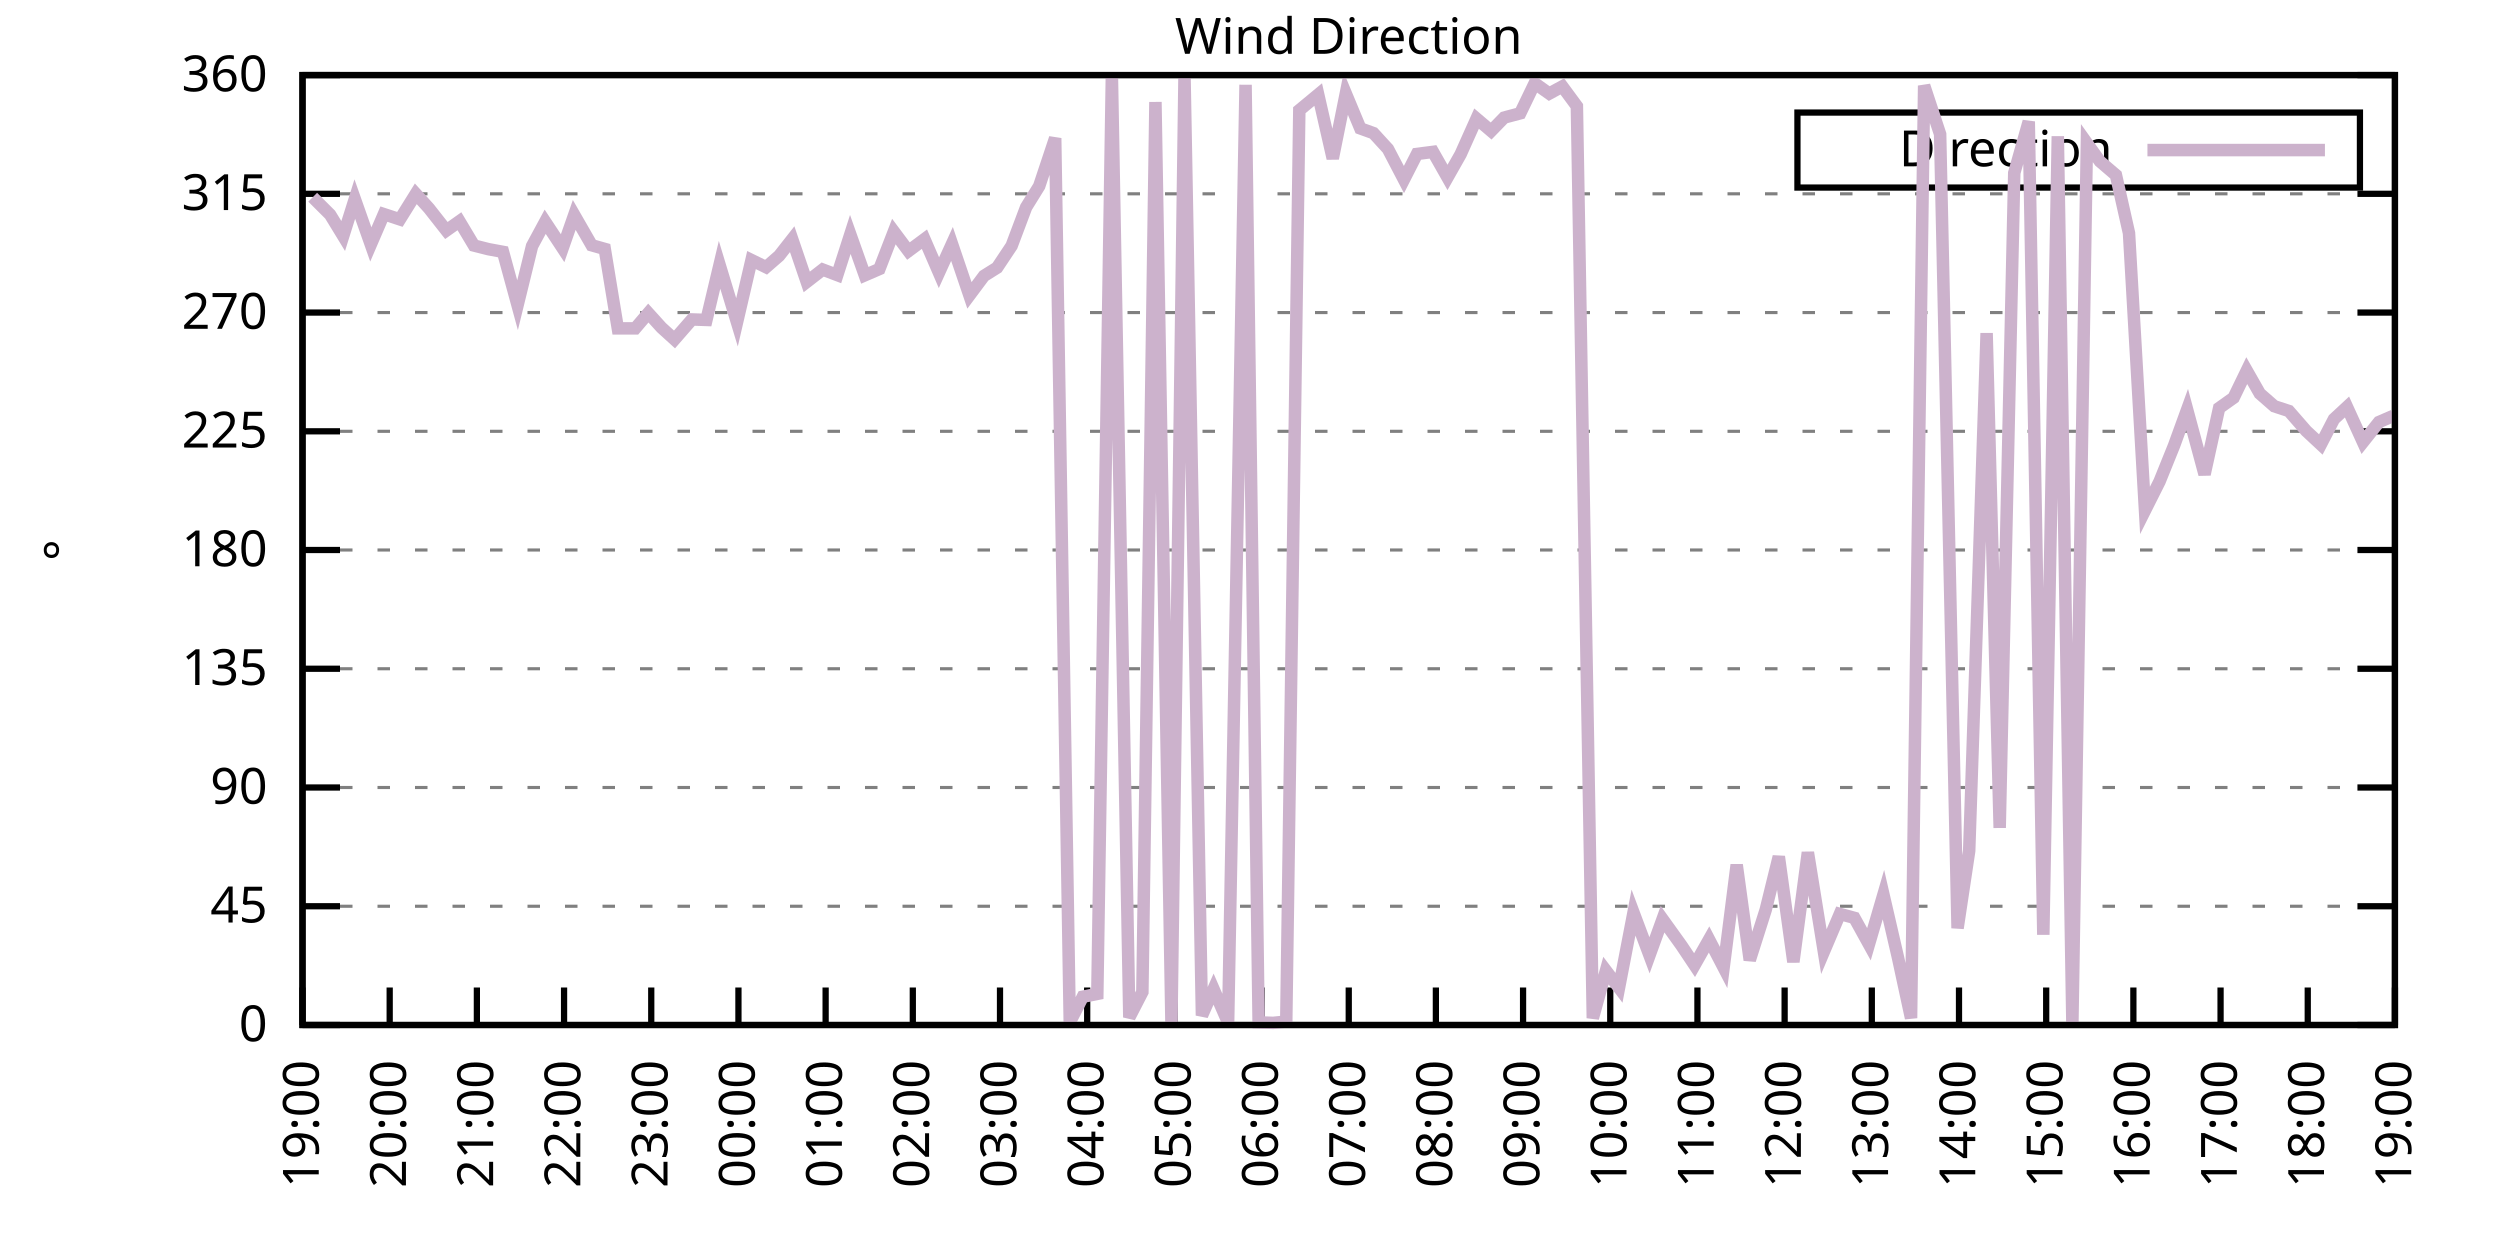
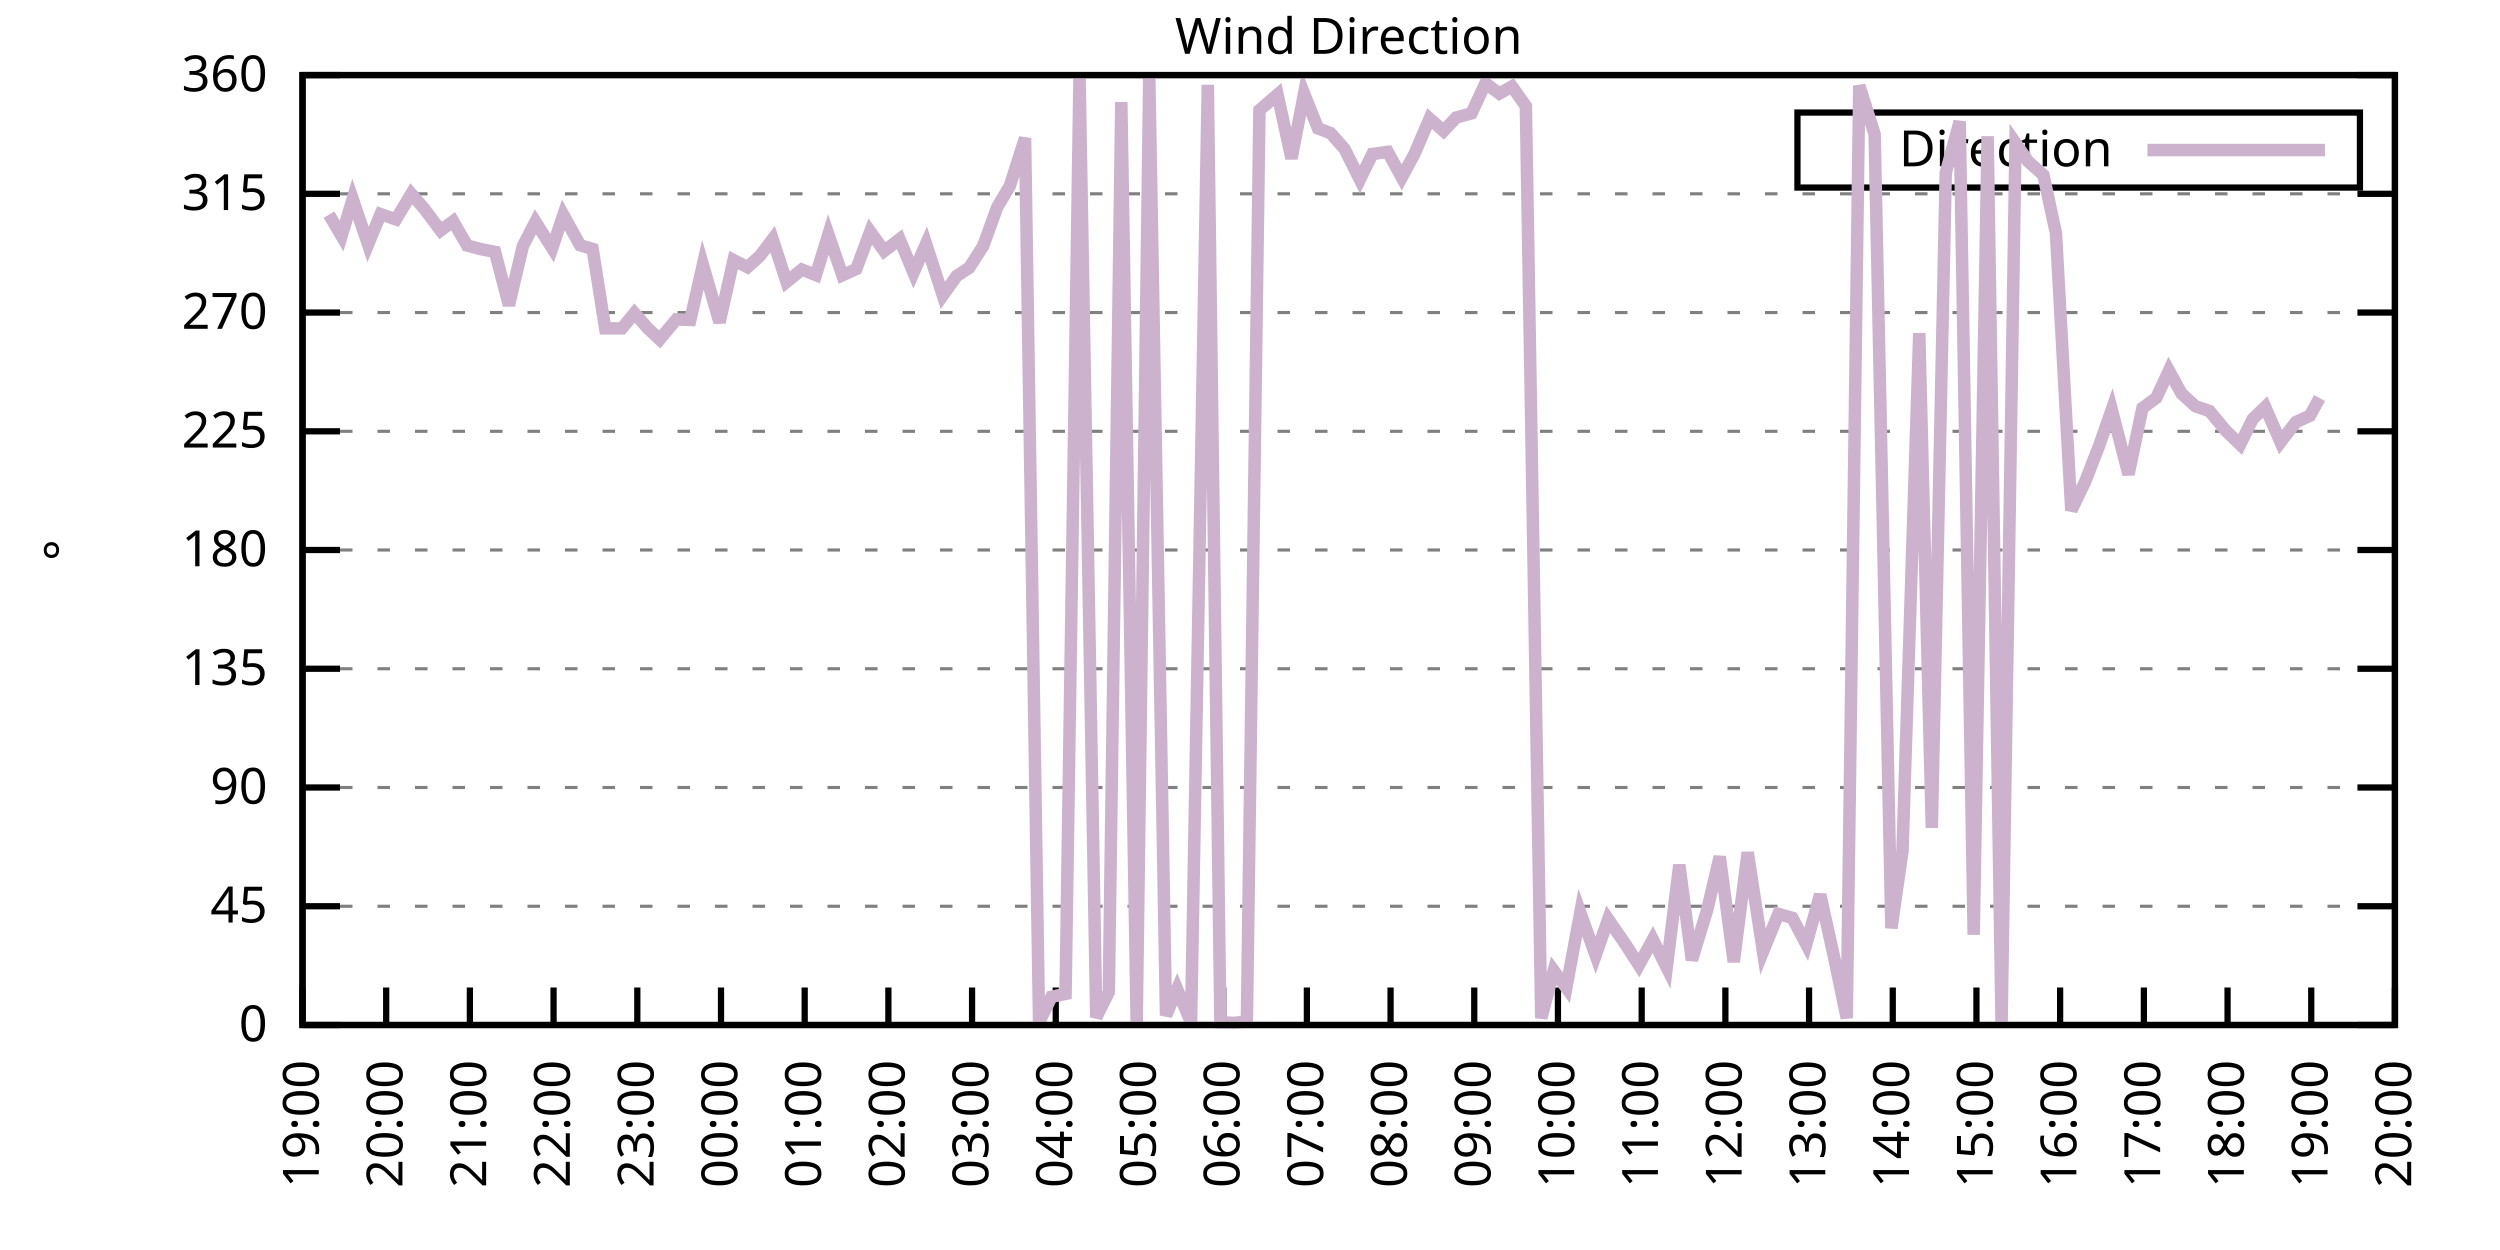
<svg xmlns="http://www.w3.org/2000/svg" xmlns:xlink="http://www.w3.org/1999/xlink" width="400" height="200" viewBox="0 0 400 200">
  <g id="gnuplot_canvas">
    <rect x="0" y="0" width="400" height="200" fill="none" />
    <defs>
      <circle id="gpDot" r="0.5" stroke-width="0.5" stroke="currentColor" />
      <path id="gpPt0" stroke-width="0.333" stroke="currentColor" d="M-1,0 h2 M0,-1 v2" />
      <path id="gpPt1" stroke-width="0.333" stroke="currentColor" d="M-1,-1 L1,1 M1,-1 L-1,1" />
      <path id="gpPt2" stroke-width="0.333" stroke="currentColor" d="M-1,0 L1,0 M0,-1 L0,1 M-1,-1 L1,1 M-1,1 L1,-1" />
      <rect id="gpPt3" stroke-width="0.333" stroke="currentColor" x="-1" y="-1" width="2" height="2" />
      <rect id="gpPt4" stroke-width="0.333" stroke="currentColor" fill="currentColor" x="-1" y="-1" width="2" height="2" />
      <circle id="gpPt5" stroke-width="0.333" stroke="currentColor" cx="0" cy="0" r="1" />
      <use xlink:href="#gpPt5" id="gpPt6" fill="currentColor" stroke="none" />
      <path id="gpPt7" stroke-width="0.333" stroke="currentColor" d="M0,-1.33 L-1.33,0.67 L1.33,0.67 z" />
      <use xlink:href="#gpPt7" id="gpPt8" fill="currentColor" stroke="none" />
      <use xlink:href="#gpPt7" id="gpPt9" stroke="currentColor" transform="rotate(180)" />
      <use xlink:href="#gpPt9" id="gpPt10" fill="currentColor" stroke="none" />
      <use xlink:href="#gpPt3" id="gpPt11" stroke="currentColor" transform="rotate(45)" />
      <use xlink:href="#gpPt11" id="gpPt12" fill="currentColor" stroke="none" />
      <path id="gpPt13" stroke-width="0.333" stroke="currentColor" d="M0,1.330 L1.265,0.411 L0.782,-1.067 L-0.782,-1.076 L-1.265,0.411 z" />
      <use xlink:href="#gpPt13" id="gpPt14" fill="currentColor" stroke="none" />
      <filter id="textbox" filterUnits="objectBoundingBox" x="0" y="0" height="1" width="1">
        <feFlood flood-color="white" flood-opacity="1" result="bgnd" />
        <feComposite in="SourceGraphic" in2="bgnd" operator="atop" />
      </filter>
      <filter id="greybox" filterUnits="objectBoundingBox" x="0" y="0" height="1" width="1">
        <feFlood flood-color="lightgrey" flood-opacity="1" result="grey" />
        <feComposite in="SourceGraphic" in2="grey" operator="atop" />
      </filter>
    </defs>
    <g fill="none" color="white" stroke="currentColor" stroke-width="1.00" stroke-linecap="butt" stroke-linejoin="miter">
</g>
    <g fill="none" color="black" stroke="currentColor" stroke-width="1.00" stroke-linecap="butt" stroke-linejoin="miter">
      <g stroke="none" shape-rendering="crispEdges">
        <polygon fill="rgb(255, 255, 255)" points="48.40,164.00 383.18,164.00 383.18,12.02 48.40,12.02 " />
      </g>
    </g>
    <g fill="none" color="black" stroke="currentColor" stroke-width="1.00" stroke-linecap="butt" stroke-linejoin="miter">
</g>
    <g fill="none" color="black" stroke="black" stroke-width="0.50" stroke-linecap="butt" stroke-linejoin="miter">
</g>
    <g fill="none" color="gray" stroke="currentColor" stroke-width="0.50" stroke-linecap="butt" stroke-linejoin="miter">
      <path stroke="gray" stroke-dasharray="2,4" class="gridline" d="M48.40,164.00 L383.19,164.00  " />
    </g>
    <g fill="none" color="gray" stroke="gray" stroke-width="1.00" stroke-linecap="butt" stroke-linejoin="miter">
</g>
    <g fill="none" color="black" stroke="currentColor" stroke-width="1.00" stroke-linecap="butt" stroke-linejoin="miter">
      <path stroke="black" d="M48.40,164.00 L54.40,164.00 M383.19,164.00 L377.19,164.00  " />
      <g transform="translate(42.80,166.60)" stroke="none" fill="black" font-family="Sans" font-size="8.00" text-anchor="end">
        <text>
          <tspan font-family="Sans"> 0</tspan>
        </text>
      </g>
    </g>
    <g fill="none" color="black" stroke="currentColor" stroke-width="1.00" stroke-linecap="butt" stroke-linejoin="miter">
</g>
    <g fill="none" color="black" stroke="black" stroke-width="0.50" stroke-linecap="butt" stroke-linejoin="miter">
</g>
    <g fill="none" color="gray" stroke="currentColor" stroke-width="0.50" stroke-linecap="butt" stroke-linejoin="miter">
      <path stroke="gray" stroke-dasharray="2,4" class="gridline" d="M48.40,145.00 L383.19,145.00  " />
    </g>
    <g fill="none" color="gray" stroke="gray" stroke-width="1.00" stroke-linecap="butt" stroke-linejoin="miter">
</g>
    <g fill="none" color="black" stroke="currentColor" stroke-width="1.00" stroke-linecap="butt" stroke-linejoin="miter">
      <path stroke="black" d="M48.40,145.00 L54.40,145.00 M383.19,145.00 L377.19,145.00  " />
      <g transform="translate(42.80,147.60)" stroke="none" fill="black" font-family="Sans" font-size="8.00" text-anchor="end">
        <text>
          <tspan font-family="Sans"> 45</tspan>
        </text>
      </g>
    </g>
    <g fill="none" color="black" stroke="currentColor" stroke-width="1.00" stroke-linecap="butt" stroke-linejoin="miter">
</g>
    <g fill="none" color="black" stroke="black" stroke-width="0.50" stroke-linecap="butt" stroke-linejoin="miter">
</g>
    <g fill="none" color="gray" stroke="currentColor" stroke-width="0.50" stroke-linecap="butt" stroke-linejoin="miter">
      <path stroke="gray" stroke-dasharray="2,4" class="gridline" d="M48.40,126.00 L383.19,126.00  " />
    </g>
    <g fill="none" color="gray" stroke="gray" stroke-width="1.00" stroke-linecap="butt" stroke-linejoin="miter">
</g>
    <g fill="none" color="black" stroke="currentColor" stroke-width="1.00" stroke-linecap="butt" stroke-linejoin="miter">
      <path stroke="black" d="M48.40,126.00 L54.40,126.00 M383.19,126.00 L377.19,126.00  " />
      <g transform="translate(42.80,128.60)" stroke="none" fill="black" font-family="Sans" font-size="8.00" text-anchor="end">
        <text>
          <tspan font-family="Sans"> 90</tspan>
        </text>
      </g>
    </g>
    <g fill="none" color="black" stroke="currentColor" stroke-width="1.00" stroke-linecap="butt" stroke-linejoin="miter">
</g>
    <g fill="none" color="black" stroke="black" stroke-width="0.50" stroke-linecap="butt" stroke-linejoin="miter">
</g>
    <g fill="none" color="gray" stroke="currentColor" stroke-width="0.50" stroke-linecap="butt" stroke-linejoin="miter">
      <path stroke="gray" stroke-dasharray="2,4" class="gridline" d="M48.40,107.00 L383.19,107.00  " />
    </g>
    <g fill="none" color="gray" stroke="gray" stroke-width="1.00" stroke-linecap="butt" stroke-linejoin="miter">
</g>
    <g fill="none" color="black" stroke="currentColor" stroke-width="1.00" stroke-linecap="butt" stroke-linejoin="miter">
      <path stroke="black" d="M48.40,107.00 L54.40,107.00 M383.19,107.00 L377.19,107.00  " />
      <g transform="translate(42.80,109.60)" stroke="none" fill="black" font-family="Sans" font-size="8.00" text-anchor="end">
        <text>
          <tspan font-family="Sans"> 135</tspan>
        </text>
      </g>
    </g>
    <g fill="none" color="black" stroke="currentColor" stroke-width="1.00" stroke-linecap="butt" stroke-linejoin="miter">
</g>
    <g fill="none" color="black" stroke="black" stroke-width="0.50" stroke-linecap="butt" stroke-linejoin="miter">
</g>
    <g fill="none" color="gray" stroke="currentColor" stroke-width="0.50" stroke-linecap="butt" stroke-linejoin="miter">
      <path stroke="gray" stroke-dasharray="2,4" class="gridline" d="M48.40,88.00 L383.19,88.00  " />
    </g>
    <g fill="none" color="gray" stroke="gray" stroke-width="1.00" stroke-linecap="butt" stroke-linejoin="miter">
</g>
    <g fill="none" color="black" stroke="currentColor" stroke-width="1.00" stroke-linecap="butt" stroke-linejoin="miter">
      <path stroke="black" d="M48.40,88.00 L54.40,88.00 M383.19,88.00 L377.19,88.00  " />
      <g transform="translate(42.80,90.60)" stroke="none" fill="black" font-family="Sans" font-size="8.00" text-anchor="end">
        <text>
          <tspan font-family="Sans"> 180</tspan>
        </text>
      </g>
    </g>
    <g fill="none" color="black" stroke="currentColor" stroke-width="1.00" stroke-linecap="butt" stroke-linejoin="miter">
</g>
    <g fill="none" color="black" stroke="black" stroke-width="0.50" stroke-linecap="butt" stroke-linejoin="miter">
</g>
    <g fill="none" color="gray" stroke="currentColor" stroke-width="0.50" stroke-linecap="butt" stroke-linejoin="miter">
      <path stroke="gray" stroke-dasharray="2,4" class="gridline" d="M48.40,69.01 L383.19,69.01  " />
    </g>
    <g fill="none" color="gray" stroke="gray" stroke-width="1.00" stroke-linecap="butt" stroke-linejoin="miter">
</g>
    <g fill="none" color="black" stroke="currentColor" stroke-width="1.00" stroke-linecap="butt" stroke-linejoin="miter">
      <path stroke="black" d="M48.40,69.01 L54.40,69.01 M383.19,69.01 L377.19,69.01  " />
      <g transform="translate(42.80,71.61)" stroke="none" fill="black" font-family="Sans" font-size="8.00" text-anchor="end">
        <text>
          <tspan font-family="Sans"> 225</tspan>
        </text>
      </g>
    </g>
    <g fill="none" color="black" stroke="currentColor" stroke-width="1.00" stroke-linecap="butt" stroke-linejoin="miter">
</g>
    <g fill="none" color="black" stroke="black" stroke-width="0.50" stroke-linecap="butt" stroke-linejoin="miter">
</g>
    <g fill="none" color="gray" stroke="currentColor" stroke-width="0.50" stroke-linecap="butt" stroke-linejoin="miter">
      <path stroke="gray" stroke-dasharray="2,4" class="gridline" d="M48.40,50.01 L383.19,50.01  " />
    </g>
    <g fill="none" color="gray" stroke="gray" stroke-width="1.00" stroke-linecap="butt" stroke-linejoin="miter">
</g>
    <g fill="none" color="black" stroke="currentColor" stroke-width="1.00" stroke-linecap="butt" stroke-linejoin="miter">
      <path stroke="black" d="M48.40,50.01 L54.40,50.01 M383.19,50.01 L377.19,50.01  " />
      <g transform="translate(42.80,52.61)" stroke="none" fill="black" font-family="Sans" font-size="8.00" text-anchor="end">
        <text>
          <tspan font-family="Sans"> 270</tspan>
        </text>
      </g>
    </g>
    <g fill="none" color="black" stroke="currentColor" stroke-width="1.00" stroke-linecap="butt" stroke-linejoin="miter">
</g>
    <g fill="none" color="black" stroke="black" stroke-width="0.50" stroke-linecap="butt" stroke-linejoin="miter">
</g>
    <g fill="none" color="gray" stroke="currentColor" stroke-width="0.50" stroke-linecap="butt" stroke-linejoin="miter">
      <path stroke="gray" stroke-dasharray="2,4" class="gridline" d="M48.40,31.01 L383.19,31.01  " />
    </g>
    <g fill="none" color="gray" stroke="gray" stroke-width="1.00" stroke-linecap="butt" stroke-linejoin="miter">
</g>
    <g fill="none" color="black" stroke="currentColor" stroke-width="1.00" stroke-linecap="butt" stroke-linejoin="miter">
      <path stroke="black" d="M48.40,31.01 L54.40,31.01 M383.19,31.01 L377.19,31.01  " />
      <g transform="translate(42.80,33.61)" stroke="none" fill="black" font-family="Sans" font-size="8.00" text-anchor="end">
        <text>
          <tspan font-family="Sans"> 315</tspan>
        </text>
      </g>
    </g>
    <g fill="none" color="black" stroke="currentColor" stroke-width="1.00" stroke-linecap="butt" stroke-linejoin="miter">
</g>
    <g fill="none" color="black" stroke="black" stroke-width="0.50" stroke-linecap="butt" stroke-linejoin="miter">
</g>
    <g fill="none" color="gray" stroke="currentColor" stroke-width="0.50" stroke-linecap="butt" stroke-linejoin="miter">
      <path stroke="gray" stroke-dasharray="2,4" class="gridline" d="M48.40,12.01 L383.19,12.01  " />
    </g>
    <g fill="none" color="gray" stroke="gray" stroke-width="1.00" stroke-linecap="butt" stroke-linejoin="miter">
</g>
    <g fill="none" color="black" stroke="currentColor" stroke-width="1.00" stroke-linecap="butt" stroke-linejoin="miter">
      <path stroke="black" d="M48.40,12.01 L54.40,12.01 M383.19,12.01 L377.19,12.01  " />
      <g transform="translate(42.80,14.61)" stroke="none" fill="black" font-family="Sans" font-size="8.00" text-anchor="end">
        <text>
          <tspan font-family="Sans"> 360</tspan>
        </text>
      </g>
    </g>
    <g fill="none" color="black" stroke="currentColor" stroke-width="1.00" stroke-linecap="butt" stroke-linejoin="miter">
      <path stroke="black" d="M48.40,164.00 L48.40,158.00  " />
      <g transform="translate(51.00,169.60) rotate(270.00)" stroke="none" fill="black" font-family="Sans" font-size="8.00" text-anchor="end">
        <text>
          <tspan font-family="Sans">19:00</tspan>
        </text>
      </g>
    </g>
    <g fill="none" color="black" stroke="currentColor" stroke-width="1.00" stroke-linecap="butt" stroke-linejoin="miter">
-       <path stroke="black" d="M62.35,164.00 L62.35,158.00  " />
-       <g transform="translate(64.95,169.60) rotate(270.00)" stroke="none" fill="black" font-family="Sans" font-size="8.00" text-anchor="end">
+       <path stroke="black" d="M61.79,164.00 L61.79,158.00  " />
+       <g transform="translate(64.39,169.60) rotate(270.00)" stroke="none" fill="black" font-family="Sans" font-size="8.00" text-anchor="end">
        <text>
          <tspan font-family="Sans">20:00</tspan>
        </text>
      </g>
    </g>
    <g fill="none" color="black" stroke="currentColor" stroke-width="1.00" stroke-linecap="butt" stroke-linejoin="miter">
-       <path stroke="black" d="M76.30,164.00 L76.30,158.00  " />
-       <g transform="translate(78.90,169.60) rotate(270.00)" stroke="none" fill="black" font-family="Sans" font-size="8.00" text-anchor="end">
+       <path stroke="black" d="M75.18,164.00 L75.18,158.00  " />
+       <g transform="translate(77.78,169.60) rotate(270.00)" stroke="none" fill="black" font-family="Sans" font-size="8.00" text-anchor="end">
        <text>
          <tspan font-family="Sans">21:00</tspan>
        </text>
      </g>
    </g>
    <g fill="none" color="black" stroke="currentColor" stroke-width="1.00" stroke-linecap="butt" stroke-linejoin="miter">
-       <path stroke="black" d="M90.25,164.00 L90.25,158.00  " />
-       <g transform="translate(92.85,169.60) rotate(270.00)" stroke="none" fill="black" font-family="Sans" font-size="8.00" text-anchor="end">
+       <path stroke="black" d="M88.57,164.00 L88.57,158.00  " />
+       <g transform="translate(91.17,169.60) rotate(270.00)" stroke="none" fill="black" font-family="Sans" font-size="8.00" text-anchor="end">
        <text>
          <tspan font-family="Sans">22:00</tspan>
        </text>
      </g>
    </g>
    <g fill="none" color="black" stroke="currentColor" stroke-width="1.00" stroke-linecap="butt" stroke-linejoin="miter">
-       <path stroke="black" d="M104.20,164.00 L104.20,158.00  " />
-       <g transform="translate(106.80,169.60) rotate(270.00)" stroke="none" fill="black" font-family="Sans" font-size="8.00" text-anchor="end">
+       <path stroke="black" d="M101.97,164.00 L101.97,158.00  " />
+       <g transform="translate(104.57,169.60) rotate(270.00)" stroke="none" fill="black" font-family="Sans" font-size="8.00" text-anchor="end">
        <text>
          <tspan font-family="Sans">23:00</tspan>
        </text>
      </g>
    </g>
    <g fill="none" color="black" stroke="currentColor" stroke-width="1.00" stroke-linecap="butt" stroke-linejoin="miter">
-       <path stroke="black" d="M118.15,164.00 L118.15,158.00  " />
-       <g transform="translate(120.75,169.60) rotate(270.00)" stroke="none" fill="black" font-family="Sans" font-size="8.00" text-anchor="end">
+       <path stroke="black" d="M115.36,164.00 L115.36,158.00  " />
+       <g transform="translate(117.96,169.60) rotate(270.00)" stroke="none" fill="black" font-family="Sans" font-size="8.00" text-anchor="end">
        <text>
          <tspan font-family="Sans">00:00</tspan>
        </text>
      </g>
    </g>
    <g fill="none" color="black" stroke="currentColor" stroke-width="1.00" stroke-linecap="butt" stroke-linejoin="miter">
-       <path stroke="black" d="M132.10,164.00 L132.10,158.00  " />
-       <g transform="translate(134.70,169.60) rotate(270.00)" stroke="none" fill="black" font-family="Sans" font-size="8.00" text-anchor="end">
+       <path stroke="black" d="M128.75,164.00 L128.75,158.00  " />
+       <g transform="translate(131.35,169.60) rotate(270.00)" stroke="none" fill="black" font-family="Sans" font-size="8.00" text-anchor="end">
        <text>
          <tspan font-family="Sans">01:00</tspan>
        </text>
      </g>
    </g>
    <g fill="none" color="black" stroke="currentColor" stroke-width="1.00" stroke-linecap="butt" stroke-linejoin="miter">
-       <path stroke="black" d="M146.05,164.00 L146.05,158.00  " />
-       <g transform="translate(148.65,169.60) rotate(270.00)" stroke="none" fill="black" font-family="Sans" font-size="8.00" text-anchor="end">
+       <path stroke="black" d="M142.14,164.00 L142.14,158.00  " />
+       <g transform="translate(144.74,169.60) rotate(270.00)" stroke="none" fill="black" font-family="Sans" font-size="8.00" text-anchor="end">
        <text>
          <tspan font-family="Sans">02:00</tspan>
        </text>
      </g>
    </g>
    <g fill="none" color="black" stroke="currentColor" stroke-width="1.00" stroke-linecap="butt" stroke-linejoin="miter">
-       <path stroke="black" d="M160.00,164.00 L160.00,158.00  " />
-       <g transform="translate(162.60,169.60) rotate(270.00)" stroke="none" fill="black" font-family="Sans" font-size="8.00" text-anchor="end">
+       <path stroke="black" d="M155.53,164.00 L155.53,158.00  " />
+       <g transform="translate(158.13,169.60) rotate(270.00)" stroke="none" fill="black" font-family="Sans" font-size="8.00" text-anchor="end">
        <text>
          <tspan font-family="Sans">03:00</tspan>
        </text>
      </g>
    </g>
    <g fill="none" color="black" stroke="currentColor" stroke-width="1.00" stroke-linecap="butt" stroke-linejoin="miter">
-       <path stroke="black" d="M173.95,164.00 L173.95,158.00  " />
-       <g transform="translate(176.55,169.60) rotate(270.00)" stroke="none" fill="black" font-family="Sans" font-size="8.00" text-anchor="end">
+       <path stroke="black" d="M168.92,164.00 L168.92,158.00  " />
+       <g transform="translate(171.52,169.60) rotate(270.00)" stroke="none" fill="black" font-family="Sans" font-size="8.00" text-anchor="end">
        <text>
          <tspan font-family="Sans">04:00</tspan>
        </text>
      </g>
    </g>
    <g fill="none" color="black" stroke="currentColor" stroke-width="1.00" stroke-linecap="butt" stroke-linejoin="miter">
-       <path stroke="black" d="M187.90,164.00 L187.90,158.00  " />
-       <g transform="translate(190.50,169.60) rotate(270.00)" stroke="none" fill="black" font-family="Sans" font-size="8.00" text-anchor="end">
+       <path stroke="black" d="M182.32,164.00 L182.32,158.00  " />
+       <g transform="translate(184.92,169.60) rotate(270.00)" stroke="none" fill="black" font-family="Sans" font-size="8.00" text-anchor="end">
        <text>
          <tspan font-family="Sans">05:00</tspan>
        </text>
      </g>
    </g>
    <g fill="none" color="black" stroke="currentColor" stroke-width="1.00" stroke-linecap="butt" stroke-linejoin="miter">
-       <path stroke="black" d="M201.85,164.00 L201.85,158.00  " />
-       <g transform="translate(204.45,169.60) rotate(270.00)" stroke="none" fill="black" font-family="Sans" font-size="8.00" text-anchor="end">
+       <path stroke="black" d="M195.71,164.00 L195.71,158.00  " />
+       <g transform="translate(198.31,169.60) rotate(270.00)" stroke="none" fill="black" font-family="Sans" font-size="8.00" text-anchor="end">
        <text>
          <tspan font-family="Sans">06:00</tspan>
        </text>
      </g>
    </g>
    <g fill="none" color="black" stroke="currentColor" stroke-width="1.00" stroke-linecap="butt" stroke-linejoin="miter">
-       <path stroke="black" d="M215.80,164.00 L215.80,158.00  " />
-       <g transform="translate(218.40,169.60) rotate(270.00)" stroke="none" fill="black" font-family="Sans" font-size="8.00" text-anchor="end">
+       <path stroke="black" d="M209.10,164.00 L209.10,158.00  " />
+       <g transform="translate(211.70,169.60) rotate(270.00)" stroke="none" fill="black" font-family="Sans" font-size="8.00" text-anchor="end">
        <text>
          <tspan font-family="Sans">07:00</tspan>
        </text>
      </g>
    </g>
    <g fill="none" color="black" stroke="currentColor" stroke-width="1.00" stroke-linecap="butt" stroke-linejoin="miter">
-       <path stroke="black" d="M229.74,164.00 L229.74,158.00  " />
-       <g transform="translate(232.34,169.60) rotate(270.00)" stroke="none" fill="black" font-family="Sans" font-size="8.00" text-anchor="end">
+       <path stroke="black" d="M222.49,164.00 L222.49,158.00  " />
+       <g transform="translate(225.09,169.60) rotate(270.00)" stroke="none" fill="black" font-family="Sans" font-size="8.00" text-anchor="end">
        <text>
          <tspan font-family="Sans">08:00</tspan>
        </text>
      </g>
    </g>
    <g fill="none" color="black" stroke="currentColor" stroke-width="1.00" stroke-linecap="butt" stroke-linejoin="miter">
-       <path stroke="black" d="M243.69,164.00 L243.69,158.00  " />
-       <g transform="translate(246.29,169.60) rotate(270.00)" stroke="none" fill="black" font-family="Sans" font-size="8.00" text-anchor="end">
+       <path stroke="black" d="M235.88,164.00 L235.88,158.00  " />
+       <g transform="translate(238.48,169.60) rotate(270.00)" stroke="none" fill="black" font-family="Sans" font-size="8.00" text-anchor="end">
        <text>
          <tspan font-family="Sans">09:00</tspan>
        </text>
      </g>
    </g>
    <g fill="none" color="black" stroke="currentColor" stroke-width="1.00" stroke-linecap="butt" stroke-linejoin="miter">
-       <path stroke="black" d="M257.64,164.00 L257.64,158.00  " />
-       <g transform="translate(260.24,169.60) rotate(270.00)" stroke="none" fill="black" font-family="Sans" font-size="8.00" text-anchor="end">
+       <path stroke="black" d="M249.27,164.00 L249.27,158.00  " />
+       <g transform="translate(251.87,169.60) rotate(270.00)" stroke="none" fill="black" font-family="Sans" font-size="8.00" text-anchor="end">
        <text>
          <tspan font-family="Sans">10:00</tspan>
        </text>
      </g>
    </g>
    <g fill="none" color="black" stroke="currentColor" stroke-width="1.00" stroke-linecap="butt" stroke-linejoin="miter">
-       <path stroke="black" d="M271.59,164.00 L271.59,158.00  " />
-       <g transform="translate(274.19,169.60) rotate(270.00)" stroke="none" fill="black" font-family="Sans" font-size="8.00" text-anchor="end">
+       <path stroke="black" d="M262.67,164.00 L262.67,158.00  " />
+       <g transform="translate(265.27,169.60) rotate(270.00)" stroke="none" fill="black" font-family="Sans" font-size="8.00" text-anchor="end">
        <text>
          <tspan font-family="Sans">11:00</tspan>
        </text>
      </g>
    </g>
    <g fill="none" color="black" stroke="currentColor" stroke-width="1.00" stroke-linecap="butt" stroke-linejoin="miter">
-       <path stroke="black" d="M285.54,164.00 L285.54,158.00  " />
-       <g transform="translate(288.14,169.60) rotate(270.00)" stroke="none" fill="black" font-family="Sans" font-size="8.00" text-anchor="end">
+       <path stroke="black" d="M276.06,164.00 L276.06,158.00  " />
+       <g transform="translate(278.66,169.60) rotate(270.00)" stroke="none" fill="black" font-family="Sans" font-size="8.00" text-anchor="end">
        <text>
          <tspan font-family="Sans">12:00</tspan>
        </text>
      </g>
    </g>
    <g fill="none" color="black" stroke="currentColor" stroke-width="1.00" stroke-linecap="butt" stroke-linejoin="miter">
-       <path stroke="black" d="M299.49,164.00 L299.49,158.00  " />
-       <g transform="translate(302.09,169.60) rotate(270.00)" stroke="none" fill="black" font-family="Sans" font-size="8.00" text-anchor="end">
+       <path stroke="black" d="M289.45,164.00 L289.45,158.00  " />
+       <g transform="translate(292.05,169.60) rotate(270.00)" stroke="none" fill="black" font-family="Sans" font-size="8.00" text-anchor="end">
        <text>
          <tspan font-family="Sans">13:00</tspan>
        </text>
      </g>
    </g>
    <g fill="none" color="black" stroke="currentColor" stroke-width="1.00" stroke-linecap="butt" stroke-linejoin="miter">
-       <path stroke="black" d="M313.44,164.00 L313.44,158.00  " />
-       <g transform="translate(316.04,169.60) rotate(270.00)" stroke="none" fill="black" font-family="Sans" font-size="8.00" text-anchor="end">
+       <path stroke="black" d="M302.84,164.00 L302.84,158.00  " />
+       <g transform="translate(305.44,169.60) rotate(270.00)" stroke="none" fill="black" font-family="Sans" font-size="8.00" text-anchor="end">
        <text>
          <tspan font-family="Sans">14:00</tspan>
        </text>
      </g>
    </g>
    <g fill="none" color="black" stroke="currentColor" stroke-width="1.00" stroke-linecap="butt" stroke-linejoin="miter">
-       <path stroke="black" d="M327.39,164.00 L327.39,158.00  " />
-       <g transform="translate(329.99,169.60) rotate(270.00)" stroke="none" fill="black" font-family="Sans" font-size="8.00" text-anchor="end">
+       <path stroke="black" d="M316.23,164.00 L316.23,158.00  " />
+       <g transform="translate(318.83,169.60) rotate(270.00)" stroke="none" fill="black" font-family="Sans" font-size="8.00" text-anchor="end">
        <text>
          <tspan font-family="Sans">15:00</tspan>
        </text>
      </g>
    </g>
    <g fill="none" color="black" stroke="currentColor" stroke-width="1.00" stroke-linecap="butt" stroke-linejoin="miter">
-       <path stroke="black" d="M341.34,164.00 L341.34,158.00  " />
-       <g transform="translate(343.94,169.60) rotate(270.00)" stroke="none" fill="black" font-family="Sans" font-size="8.00" text-anchor="end">
+       <path stroke="black" d="M329.62,164.00 L329.62,158.00  " />
+       <g transform="translate(332.22,169.60) rotate(270.00)" stroke="none" fill="black" font-family="Sans" font-size="8.00" text-anchor="end">
        <text>
          <tspan font-family="Sans">16:00</tspan>
        </text>
      </g>
    </g>
    <g fill="none" color="black" stroke="currentColor" stroke-width="1.00" stroke-linecap="butt" stroke-linejoin="miter">
-       <path stroke="black" d="M355.29,164.00 L355.29,158.00  " />
-       <g transform="translate(357.89,169.60) rotate(270.00)" stroke="none" fill="black" font-family="Sans" font-size="8.00" text-anchor="end">
+       <path stroke="black" d="M343.02,164.00 L343.02,158.00  " />
+       <g transform="translate(345.62,169.60) rotate(270.00)" stroke="none" fill="black" font-family="Sans" font-size="8.00" text-anchor="end">
        <text>
          <tspan font-family="Sans">17:00</tspan>
        </text>
      </g>
    </g>
    <g fill="none" color="black" stroke="currentColor" stroke-width="1.00" stroke-linecap="butt" stroke-linejoin="miter">
-       <path stroke="black" d="M369.24,164.00 L369.24,158.00  " />
-       <g transform="translate(371.84,169.60) rotate(270.00)" stroke="none" fill="black" font-family="Sans" font-size="8.00" text-anchor="end">
+       <path stroke="black" d="M356.41,164.00 L356.41,158.00  " />
+       <g transform="translate(359.01,169.60) rotate(270.00)" stroke="none" fill="black" font-family="Sans" font-size="8.00" text-anchor="end">
        <text>
          <tspan font-family="Sans">18:00</tspan>
+         </text>
+       </g>
+     </g>
+     <g fill="none" color="black" stroke="currentColor" stroke-width="1.00" stroke-linecap="butt" stroke-linejoin="miter">
+       <path stroke="black" d="M369.80,164.00 L369.80,158.00  " />
+       <g transform="translate(372.40,169.60) rotate(270.00)" stroke="none" fill="black" font-family="Sans" font-size="8.00" text-anchor="end">
+         <text>
+           <tspan font-family="Sans">19:00</tspan>
        </text>
      </g>
    </g>
    <g fill="none" color="black" stroke="currentColor" stroke-width="1.00" stroke-linecap="butt" stroke-linejoin="miter">
      <path stroke="black" d="M383.19,164.00 L383.19,158.00  " />
      <g transform="translate(385.79,169.60) rotate(270.00)" stroke="none" fill="black" font-family="Sans" font-size="8.00" text-anchor="end">
        <text>
-           <tspan font-family="Sans">19:00</tspan>
+           <tspan font-family="Sans">20:00</tspan>
        </text>
      </g>
    </g>
    <g fill="none" color="black" stroke="currentColor" stroke-width="1.00" stroke-linecap="butt" stroke-linejoin="miter">
</g>
    <g fill="none" color="black" stroke="currentColor" stroke-width="1.00" stroke-linecap="butt" stroke-linejoin="miter">
      <path stroke="black" d="M48.40,12.01 L48.40,164.00 L383.19,164.00 L383.19,12.01 L48.40,12.01 Z  " />
    </g>
    <g fill="none" color="black" stroke="currentColor" stroke-width="1.00" stroke-linecap="butt" stroke-linejoin="miter">
</g>
    <g fill="none" color="black" stroke="currentColor" stroke-width="1.00" stroke-linecap="butt" stroke-linejoin="miter">
      <path stroke="black" d="M287.59,30.01 L287.59,18.01 L377.59,18.01 L377.59,30.01 L287.59,30.01 Z  " />
    </g>
    <g id="Wind_direction_plot_1">
      <g fill="none" color="white" stroke="black" stroke-width="2.00" stroke-linecap="butt" stroke-linejoin="miter">
</g>
      <g fill="none" color="black" stroke="currentColor" stroke-width="2.00" stroke-linecap="butt" stroke-linejoin="miter">
        <g transform="translate(337.99,26.61)" stroke="none" fill="black" font-family="Sans" font-size="8.00" text-anchor="end">
          <text>
            <tspan font-family="Sans">Direction</tspan>
          </text>
        </g>
      </g>
      <g fill="none" color="black" stroke="currentColor" stroke-width="2.00" stroke-linecap="butt" stroke-linejoin="miter">
-         <path stroke="rgb(204, 178, 204)" d="M343.59,24.01 L371.99,24.01 M50.03,31.56 L52.82,34.34 L54.91,37.76 L56.77,31.85 L59.33,39.11 L61.42,34.26   L63.98,35.10 L66.53,31.01 L68.63,33.33 L71.42,36.88 L73.51,35.40 L75.83,39.28 L78.16,39.87 L80.48,40.30   L82.81,48.83 L85.13,39.37 L87.23,35.48 L90.02,39.71 L91.88,34.39 L94.67,39.24 L96.76,39.83 L98.85,52.54   L101.64,52.54 L103.73,50.09 L105.83,52.41 L107.92,54.31 L110.71,51.11 L113.03,51.19 L115.13,42.37 L117.92,51.57   L120.24,41.61 L122.57,42.75 L124.66,40.93 L126.75,38.27 L129.08,45.11 L131.63,43.13 L133.96,44.01 L136.05,37.51   L138.37,44.05 L140.70,43.04 L143.02,37.05 L145.35,40.17 L147.91,38.27 L150.23,43.63 L152.32,39.03 L155.11,47.26   L157.44,44.14 L159.53,42.83 L161.86,39.33 L164.18,33.16 L166.27,29.78 L168.83,22.10 L171.16,163.58 L173.25,159.48   L175.57,159.02 L177.90,12.09 L180.69,162.78 L182.78,158.72 L184.87,16.32 L187.43,163.66 L189.52,12.14 L192.31,162.48   L194.17,158.26 L196.50,163.62 L199.29,13.57 L201.38,163.58 L203.71,163.66 L205.80,163.45 L207.89,17.63 L210.91,15.13   L213.24,25.35 L215.33,14.97 L217.65,20.54 L219.75,21.30 L222.07,23.83 L224.63,28.73 L226.72,24.63 L229.28,24.30   L231.60,28.39 L233.70,24.68 L236.25,18.98 L238.58,20.96 L240.67,18.81 L243.23,18.13 L245.55,13.32 L247.88,14.97   L249.97,13.83 L252.30,16.99 L254.85,162.90 L256.95,155.30 L259.04,158.05 L261.36,146.01 L263.92,152.85 L266.01,147.07   L269.04,151.29 L271.13,154.42 L273.45,150.32 L275.78,154.80 L277.87,138.37 L279.96,153.61 L282.52,145.55 L284.61,137.06   L286.94,153.91 L289.26,136.39 L291.82,152.26 L294.38,146.23 L296.70,146.86 L299.03,151.08 L301.35,143.14 L303.68,153.23   L305.77,162.90 L307.86,13.70 L310.42,21.47 L313.21,148.51 L315.07,136.14 L317.86,53.30 L319.95,132.46 L322.28,27.67   L324.60,19.44 L326.93,149.56 L329.25,21.80 L331.58,163.75 L333.90,22.90 L335.99,25.82 L338.55,28.01 L340.64,37.30   L343.20,81.67 L345.53,77.03 L347.85,71.29 L349.94,65.54 L352.73,75.89 L355.06,65.29 L357.38,63.64 L359.48,59.30   L361.57,62.97 L363.89,65.00 L366.22,65.76 L369.01,68.96 L371.33,71.12 L373.43,67.06 L375.52,65.12 L378.08,70.74   L380.63,67.53 L382.96,66.52  " />
+         <path stroke="rgb(204, 178, 204)" d="M343.59,24.01 L371.99,24.01 M52.64,34.34 L54.65,37.76 L56.43,31.85 L58.89,39.11 L60.90,34.26 L63.35,35.10   L65.81,31.01 L67.82,33.33 L70.50,36.88 L72.50,35.40 L74.74,39.28 L76.97,39.87 L79.20,40.30 L81.43,48.83   L83.66,39.37 L85.67,35.48 L88.35,39.71 L90.14,34.39 L92.82,39.24 L94.82,39.83 L96.83,52.54 L99.51,52.54   L101.52,50.09 L103.53,52.41 L105.54,54.31 L108.22,51.11 L110.45,51.19 L112.46,42.37 L115.13,51.57 L117.37,41.61   L119.60,42.75 L121.61,40.93 L123.62,38.27 L125.85,45.11 L128.30,43.13 L130.54,44.01 L132.54,37.51 L134.78,44.05   L137.01,43.04 L139.24,37.05 L141.47,40.17 L143.93,38.27 L146.16,43.63 L148.17,39.03 L150.85,47.26 L153.08,44.14   L155.09,42.83 L157.32,39.33 L159.55,33.16 L161.56,29.78 L164.01,22.10 L166.25,163.58 L168.25,159.48 L170.49,159.02   L172.72,12.09 L175.40,162.78 L177.41,158.72 L179.41,16.32 L181.87,163.66 L183.88,12.14 L186.56,162.48 L188.34,158.26   L190.57,163.62 L193.25,13.57 L195.26,163.58 L197.49,163.66 L199.50,163.45 L201.51,17.63 L204.41,15.13 L206.64,25.35   L208.65,14.97 L210.88,20.54 L212.89,21.30 L215.13,23.83 L217.58,28.73 L219.59,24.63 L222.04,24.30 L224.28,28.39   L226.29,24.68 L228.74,18.98 L230.97,20.96 L232.98,18.81 L235.44,18.13 L237.67,13.32 L239.90,14.97 L241.91,13.83   L244.14,16.99 L246.60,162.90 L248.60,155.30 L250.61,158.05 L252.85,146.01 L255.30,152.85 L257.31,147.07 L260.21,151.29   L262.22,154.42 L264.45,150.32 L266.68,154.80 L268.69,138.37 L270.70,153.61 L273.16,145.55 L275.16,137.06 L277.40,153.91   L279.63,136.39 L282.08,152.26 L284.54,146.23 L286.77,146.86 L289.00,151.08 L291.23,143.14 L293.47,153.23 L295.48,162.90   L297.48,13.70 L299.94,21.47 L302.62,148.51 L304.40,136.14 L307.08,53.30 L309.09,132.46 L311.32,27.67 L313.55,19.44   L315.79,149.56 L318.02,21.80 L320.25,163.75 L322.48,22.90 L324.49,25.82 L326.95,28.01 L328.95,37.30 L331.41,81.67   L333.64,77.03 L335.87,71.29 L337.88,65.54 L340.56,75.89 L342.79,65.29 L345.02,63.64 L347.03,59.30 L349.04,62.97   L351.27,65.00 L353.51,65.76 L356.18,68.96 L358.42,71.12 L360.42,67.06 L362.43,65.12 L364.89,70.74 L367.34,67.53   L369.58,66.52 L371.14,63.69  " />
      </g>
    </g>
    <g fill="none" color="black" stroke="currentColor" stroke-width="2.00" stroke-linecap="butt" stroke-linejoin="miter">
</g>
    <g fill="none" color="black" stroke="black" stroke-width="1.00" stroke-linecap="butt" stroke-linejoin="miter">
</g>
    <g fill="none" color="black" stroke="currentColor" stroke-width="1.00" stroke-linecap="butt" stroke-linejoin="miter">
      <path stroke="black" d="M48.40,12.01 L48.40,164.00 L383.19,164.00 L383.19,12.01 L48.40,12.01 Z  " />
      <g transform="translate(12.80,88.01) rotate(270.00)" stroke="none" fill="black" font-family="Sans" font-size="8.00" text-anchor="middle">
        <text>
          <tspan font-family="Sans">°</tspan>
        </text>
      </g>
    </g>
    <g fill="none" color="black" stroke="currentColor" stroke-width="1.00" stroke-linecap="butt" stroke-linejoin="miter">
</g>
    <g fill="none" color="black" stroke="currentColor" stroke-width="1.00" stroke-linecap="butt" stroke-linejoin="miter">
      <g transform="translate(215.79,8.61)" stroke="none" fill="black" font-family="Sans" font-size="8.00" text-anchor="middle">
        <text>
          <tspan font-family="Sans">Wind Direction</tspan>
        </text>
      </g>
    </g>
    <g fill="none" color="black" stroke="currentColor" stroke-width="1.00" stroke-linecap="butt" stroke-linejoin="miter">
</g>
  </g>
</svg>
